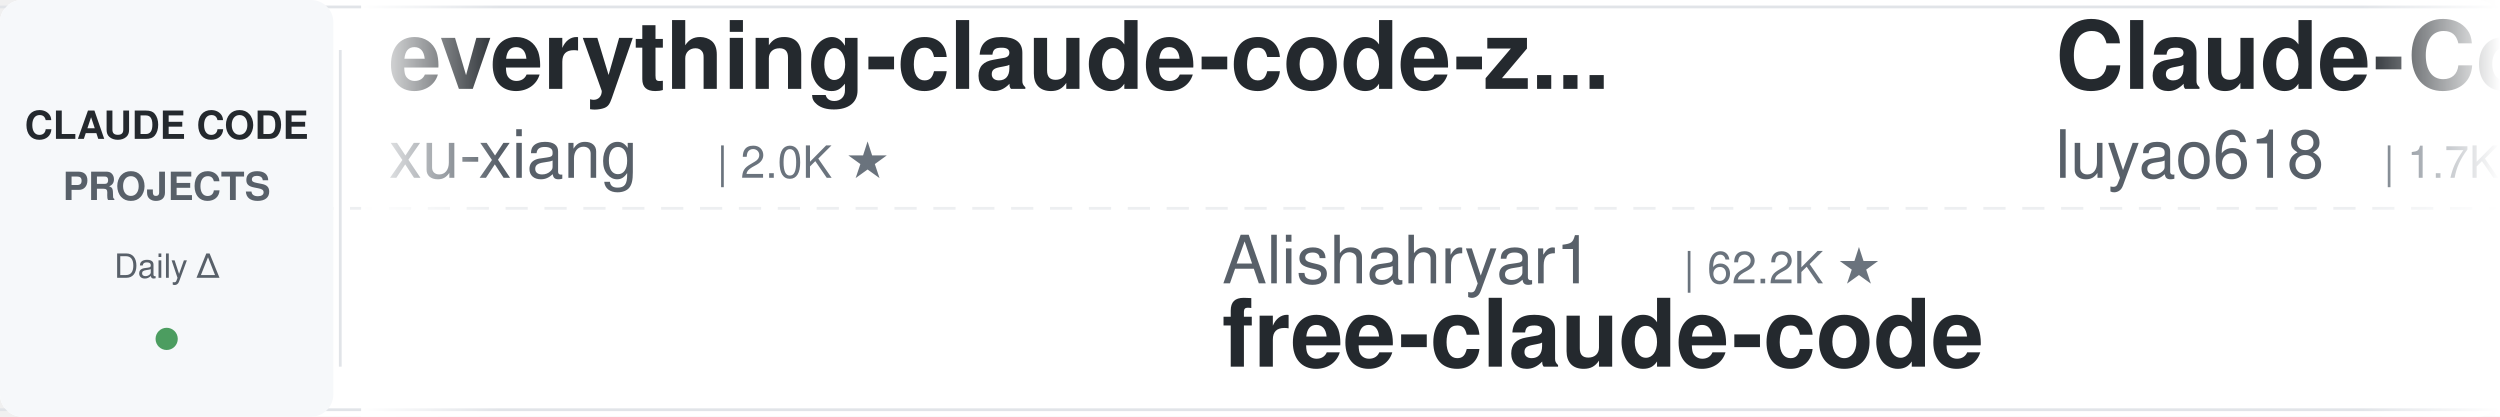
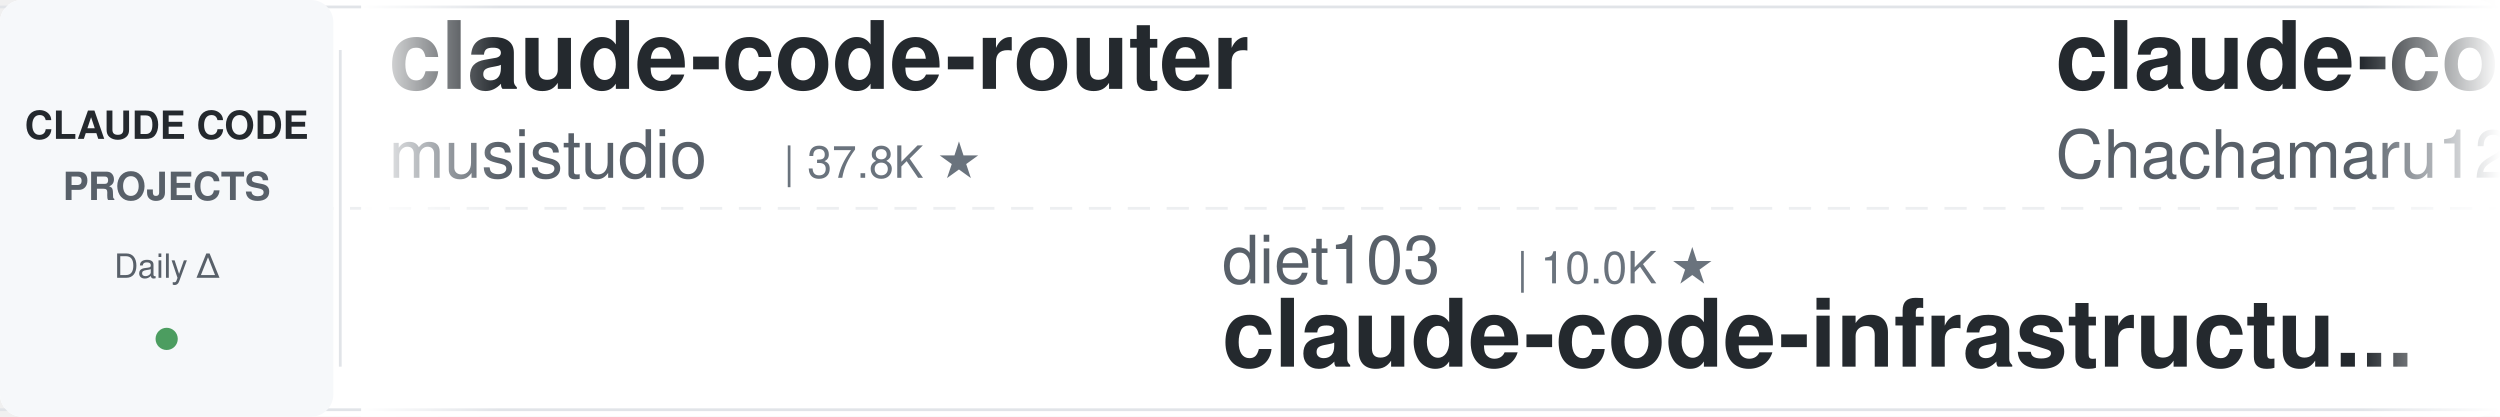
<svg xmlns="http://www.w3.org/2000/svg" width="900" height="150">
  <defs>
    <linearGradient id="leftFade" x1="0%" y1="0%" x2="100%" y2="0%">
      <stop offset="0%" style="stop-color:#ffffff;stop-opacity:1" />
      <stop offset="100%" style="stop-color:#ffffff;stop-opacity:0" />
    </linearGradient>
    <linearGradient id="rightFade" x1="0%" y1="0%" x2="100%" y2="0%">
      <stop offset="0%" style="stop-color:#ffffff;stop-opacity:0" />
      <stop offset="100%" style="stop-color:#ffffff;stop-opacity:1" />
    </linearGradient>
  </defs>
  <rect width="900" height="150" fill="#ffffff" rx="8" />
  <rect x="0" y="2" width="900" height="1" fill="#e1e4e8" />
  <rect x="0" y="147" width="900" height="1" fill="#e1e4e8" />
  <line x1="0" y1="75" x2="900" y2="75" stroke="#e1e4e8" stroke-width="1" stroke-dasharray="8 6" opacity="0.6" />
  <rect x="0" y="0" width="120" height="150" fill="#f6f8fa" rx="8" />
  <text x="60" y="50" font-family="-apple-system, BlinkMacSystemFont, 'Segoe UI', Helvetica, Arial, sans-serif" font-size="14" font-weight="600" fill="#24292e" text-anchor="middle">CLAUDE CODE</text>
  <text x="60" y="72" font-family="-apple-system, BlinkMacSystemFont, 'Segoe UI', Helvetica, Arial, sans-serif" font-size="14" font-weight="600" fill="#586069" text-anchor="middle">PROJECTS</text>
  <text x="60" y="100" font-family="-apple-system, BlinkMacSystemFont, 'Segoe UI', Helvetica, Arial, sans-serif" font-size="12" font-weight="500" fill="#586069" text-anchor="middle">Daily Δ</text>
  <circle cx="60" cy="122" r="4" fill="#22863a" opacity="0.8" />
  <rect x="122" y="18" width="1" height="114" fill="#e1e4e8" />
  <clipPath id="tickerClip">
    <rect x="130" y="0" width="770" height="150" />
  </clipPath>
  <g clip-path="url(#tickerClip)">
    <g id="tickerItems">
      <animateTransform attributeName="transform" attributeType="XML" type="translate" from="0 0" to="-3000 0" dur="54s" repeatCount="indefinite" />
      <g transform="translate(0, 0)">
-         <text x="140" y="32" font-family="-apple-system, BlinkMacSystemFont, 'Segoe UI', Helvetica, Arial, sans-serif" font-size="34" font-weight="600" fill="#24292e">everything-claude-code-z...</text>
-         <text x="140" y="64" font-family="-apple-system, BlinkMacSystemFont, 'Segoe UI', Helvetica, Arial, sans-serif" font-size="24" font-weight="400" fill="#586069">xu-xiang</text>
-         <text x="258" y="64" font-family="-apple-system, BlinkMacSystemFont, 'Segoe UI', Helvetica, Arial, sans-serif" font-size="16" font-weight="500" fill="#6a737d">| 2.0K ★</text>
+         <text x="140" y="32" font-family="-apple-system, BlinkMacSystemFont, 'Segoe UI', Helvetica, Arial, sans-serif" font-size="34" font-weight="600" fill="#24292e">claude-code-router</text>
+         <text x="140" y="64" font-family="-apple-system, BlinkMacSystemFont, 'Segoe UI', Helvetica, Arial, sans-serif" font-size="24" font-weight="400" fill="#586069">musistudio</text>
+         <text x="282" y="64" font-family="-apple-system, BlinkMacSystemFont, 'Segoe UI', Helvetica, Arial, sans-serif" font-size="16" font-weight="500" fill="#6a737d">| 37.8K ★</text>
      </g>
      <g transform="translate(300, 0)">
-         <text x="140" y="102" font-family="-apple-system, BlinkMacSystemFont, 'Segoe UI', Helvetica, Arial, sans-serif" font-size="24" font-weight="400" fill="#586069">Alishahryar1</text>
-         <text x="306" y="102" font-family="-apple-system, BlinkMacSystemFont, 'Segoe UI', Helvetica, Arial, sans-serif" font-size="16" font-weight="500" fill="#6a737d">| 62.2K ★</text>
-         <text x="140" y="132" font-family="-apple-system, BlinkMacSystemFont, 'Segoe UI', Helvetica, Arial, sans-serif" font-size="34" font-weight="600" fill="#24292e">free-claude-code</text>
-       </g>
-       <g transform="translate(600, 0)">
-         <text x="140" y="32" font-family="-apple-system, BlinkMacSystemFont, 'Segoe UI', Helvetica, Arial, sans-serif" font-size="34" font-weight="600" fill="#24292e">Claude-Code-Source-Study</text>
-         <text x="140" y="64" font-family="-apple-system, BlinkMacSystemFont, 'Segoe UI', Helvetica, Arial, sans-serif" font-size="24" font-weight="400" fill="#586069">luyao618</text>
-         <text x="258" y="64" font-family="-apple-system, BlinkMacSystemFont, 'Segoe UI', Helvetica, Arial, sans-serif" font-size="16" font-weight="500" fill="#6a737d">| 1.7K ★</text>
-       </g>
-       <g transform="translate(900, 0)">
-         <text x="140" y="102" font-family="-apple-system, BlinkMacSystemFont, 'Segoe UI', Helvetica, Arial, sans-serif" font-size="24" font-weight="400" fill="#586069">Piebald-AI</text>
-         <text x="282" y="102" font-family="-apple-system, BlinkMacSystemFont, 'Segoe UI', Helvetica, Arial, sans-serif" font-size="16" font-weight="500" fill="#6a737d">| 13.0K ★</text>
-         <text x="140" y="132" font-family="-apple-system, BlinkMacSystemFont, 'Segoe UI', Helvetica, Arial, sans-serif" font-size="34" font-weight="600" fill="#24292e">claude-code-system-promp...</text>
-       </g>
-       <g transform="translate(1200, 0)">
-         <text x="140" y="32" font-family="-apple-system, BlinkMacSystemFont, 'Segoe UI', Helvetica, Arial, sans-serif" font-size="34" font-weight="600" fill="#24292e">claude-code-action</text>
-         <text x="140" y="64" font-family="-apple-system, BlinkMacSystemFont, 'Segoe UI', Helvetica, Arial, sans-serif" font-size="24" font-weight="400" fill="#586069">anthropics</text>
-         <text x="282" y="64" font-family="-apple-system, BlinkMacSystemFont, 'Segoe UI', Helvetica, Arial, sans-serif" font-size="16" font-weight="500" fill="#6a737d">| 9.6K ★</text>
-       </g>
-       <g transform="translate(1500, 0)">
-         <text x="140" y="102" font-family="-apple-system, BlinkMacSystemFont, 'Segoe UI', Helvetica, Arial, sans-serif" font-size="24" font-weight="400" fill="#586069">WorldFlowAI</text>
-         <text x="294" y="102" font-family="-apple-system, BlinkMacSystemFont, 'Segoe UI', Helvetica, Arial, sans-serif" font-size="16" font-weight="500" fill="#6a737d">| 5.1K ★</text>
-         <text x="140" y="132" font-family="-apple-system, BlinkMacSystemFont, 'Segoe UI', Helvetica, Arial, sans-serif" font-size="34" font-weight="600" fill="#24292e">everything-claude-code</text>
-       </g>
-       <g transform="translate(1800, 0)">
-         <text x="140" y="32" font-family="-apple-system, BlinkMacSystemFont, 'Segoe UI', Helvetica, Arial, sans-serif" font-size="34" font-weight="600" fill="#24292e">claude-code-guide</text>
-         <text x="140" y="64" font-family="-apple-system, BlinkMacSystemFont, 'Segoe UI', Helvetica, Arial, sans-serif" font-size="24" font-weight="400" fill="#586069">Cranot</text>
-         <text x="234" y="64" font-family="-apple-system, BlinkMacSystemFont, 'Segoe UI', Helvetica, Arial, sans-serif" font-size="16" font-weight="500" fill="#6a737d">| 2.9K ★</text>
-       </g>
-       <g transform="translate(2100, 0)">
-         <text x="140" y="102" font-family="-apple-system, BlinkMacSystemFont, 'Segoe UI', Helvetica, Arial, sans-serif" font-size="24" font-weight="400" fill="#586069">multica-ai</text>
-         <text x="282" y="102" font-family="-apple-system, BlinkMacSystemFont, 'Segoe UI', Helvetica, Arial, sans-serif" font-size="16" font-weight="500" fill="#6a737d">| 221.5K ★</text>
-         <text x="140" y="132" font-family="-apple-system, BlinkMacSystemFont, 'Segoe UI', Helvetica, Arial, sans-serif" font-size="34" font-weight="600" fill="#24292e">andrej-karpathy-skills</text>
-       </g>
-       <g transform="translate(2400, 0)">
-         <text x="140" y="32" font-family="-apple-system, BlinkMacSystemFont, 'Segoe UI', Helvetica, Arial, sans-serif" font-size="34" font-weight="600" fill="#24292e">ClaudeCode-Portable</text>
-         <text x="140" y="64" font-family="-apple-system, BlinkMacSystemFont, 'Segoe UI', Helvetica, Arial, sans-serif" font-size="24" font-weight="400" fill="#586069">techjarves</text>
-         <text x="282" y="64" font-family="-apple-system, BlinkMacSystemFont, 'Segoe UI', Helvetica, Arial, sans-serif" font-size="16" font-weight="500" fill="#6a737d">| 1.6K ★</text>
-       </g>
-       <g transform="translate(2700, 0)">
        <text x="140" y="102" font-family="-apple-system, BlinkMacSystemFont, 'Segoe UI', Helvetica, Arial, sans-serif" font-size="24" font-weight="400" fill="#586069">diet103</text>
        <text x="246" y="102" font-family="-apple-system, BlinkMacSystemFont, 'Segoe UI', Helvetica, Arial, sans-serif" font-size="16" font-weight="500" fill="#6a737d">| 10.0K ★</text>
        <text x="140" y="132" font-family="-apple-system, BlinkMacSystemFont, 'Segoe UI', Helvetica, Arial, sans-serif" font-size="34" font-weight="600" fill="#24292e">claude-code-infrastructu...</text>
      </g>
+       <g transform="translate(600, 0)">
+         <text x="140" y="32" font-family="-apple-system, BlinkMacSystemFont, 'Segoe UI', Helvetica, Arial, sans-serif" font-size="34" font-weight="600" fill="#24292e">claude-code-harness</text>
+         <text x="140" y="64" font-family="-apple-system, BlinkMacSystemFont, 'Segoe UI', Helvetica, Arial, sans-serif" font-size="24" font-weight="400" fill="#586069">Chachamaru127</text>
+         <text x="318" y="64" font-family="-apple-system, BlinkMacSystemFont, 'Segoe UI', Helvetica, Arial, sans-serif" font-size="16" font-weight="500" fill="#6a737d">| 3.2K ★</text>
+       </g>
+       <g transform="translate(900, 0)">
+         <text x="140" y="102" font-family="-apple-system, BlinkMacSystemFont, 'Segoe UI', Helvetica, Arial, sans-serif" font-size="24" font-weight="400" fill="#586069">digitalsamba</text>
+         <text x="306" y="102" font-family="-apple-system, BlinkMacSystemFont, 'Segoe UI', Helvetica, Arial, sans-serif" font-size="16" font-weight="500" fill="#6a737d">| 2.3K ★</text>
+         <text x="140" y="132" font-family="-apple-system, BlinkMacSystemFont, 'Segoe UI', Helvetica, Arial, sans-serif" font-size="34" font-weight="600" fill="#24292e">claude-code-video-toolki...</text>
+       </g>
+       <g transform="translate(1200, 0)">
+         <text x="140" y="32" font-family="-apple-system, BlinkMacSystemFont, 'Segoe UI', Helvetica, Arial, sans-serif" font-size="34" font-weight="600" fill="#24292e">how-claude-code-works</text>
+         <text x="140" y="64" font-family="-apple-system, BlinkMacSystemFont, 'Segoe UI', Helvetica, Arial, sans-serif" font-size="24" font-weight="400" fill="#586069">Windy3f3f3f3f</text>
+         <text x="318" y="64" font-family="-apple-system, BlinkMacSystemFont, 'Segoe UI', Helvetica, Arial, sans-serif" font-size="16" font-weight="500" fill="#6a737d">| 3.8K ★</text>
+       </g>
+       <g transform="translate(1500, 0)">
+         <text x="140" y="102" font-family="-apple-system, BlinkMacSystemFont, 'Segoe UI', Helvetica, Arial, sans-serif" font-size="24" font-weight="400" fill="#586069">zebbern</text>
+         <text x="246" y="102" font-family="-apple-system, BlinkMacSystemFont, 'Segoe UI', Helvetica, Arial, sans-serif" font-size="16" font-weight="500" fill="#6a737d">| 4.7K ★</text>
+         <text x="140" y="132" font-family="-apple-system, BlinkMacSystemFont, 'Segoe UI', Helvetica, Arial, sans-serif" font-size="34" font-weight="600" fill="#24292e">claude-code-guide</text>
+       </g>
+       <g transform="translate(1800, 0)">
+         <text x="140" y="32" font-family="-apple-system, BlinkMacSystemFont, 'Segoe UI', Helvetica, Arial, sans-serif" font-size="34" font-weight="600" fill="#24292e">edmunds-claude-code</text>
+         <text x="140" y="64" font-family="-apple-system, BlinkMacSystemFont, 'Segoe UI', Helvetica, Arial, sans-serif" font-size="24" font-weight="400" fill="#586069">edmund-io</text>
+         <text x="270" y="64" font-family="-apple-system, BlinkMacSystemFont, 'Segoe UI', Helvetica, Arial, sans-serif" font-size="16" font-weight="500" fill="#6a737d">| 1.5K ★</text>
+       </g>
+       <g transform="translate(2100, 0)">
+         <text x="140" y="102" font-family="-apple-system, BlinkMacSystemFont, 'Segoe UI', Helvetica, Arial, sans-serif" font-size="24" font-weight="400" fill="#586069">affaan-m</text>
+         <text x="258" y="102" font-family="-apple-system, BlinkMacSystemFont, 'Segoe UI', Helvetica, Arial, sans-serif" font-size="16" font-weight="500" fill="#6a737d">| 285.0K ★</text>
+         <text x="140" y="132" font-family="-apple-system, BlinkMacSystemFont, 'Segoe UI', Helvetica, Arial, sans-serif" font-size="34" font-weight="600" fill="#24292e">ECC</text>
+       </g>
+       <g transform="translate(2400, 0)">
+         <text x="140" y="32" font-family="-apple-system, BlinkMacSystemFont, 'Segoe UI', Helvetica, Arial, sans-serif" font-size="34" font-weight="600" fill="#24292e">ralph-claude-code</text>
+         <text x="140" y="64" font-family="-apple-system, BlinkMacSystemFont, 'Segoe UI', Helvetica, Arial, sans-serif" font-size="24" font-weight="400" fill="#586069">frankbria</text>
+         <text x="270" y="64" font-family="-apple-system, BlinkMacSystemFont, 'Segoe UI', Helvetica, Arial, sans-serif" font-size="16" font-weight="500" fill="#6a737d">| 9.7K ★</text>
+       </g>
+       <g transform="translate(2700, 0)">
+         <text x="140" y="102" font-family="-apple-system, BlinkMacSystemFont, 'Segoe UI', Helvetica, Arial, sans-serif" font-size="24" font-weight="400" fill="#586069">Cranot</text>
+         <text x="234" y="102" font-family="-apple-system, BlinkMacSystemFont, 'Segoe UI', Helvetica, Arial, sans-serif" font-size="16" font-weight="500" fill="#6a737d">| 2.9K ★</text>
+         <text x="140" y="132" font-family="-apple-system, BlinkMacSystemFont, 'Segoe UI', Helvetica, Arial, sans-serif" font-size="34" font-weight="600" fill="#24292e">claude-code-guide</text>
+       </g>
      <g transform="translate(3000, 0)">
-         <text x="140" y="32" font-family="-apple-system, BlinkMacSystemFont, 'Segoe UI', Helvetica, Arial, sans-serif" font-size="34" font-weight="600" fill="#24292e">everything-claude-code-z...</text>
-         <text x="140" y="64" font-family="-apple-system, BlinkMacSystemFont, 'Segoe UI', Helvetica, Arial, sans-serif" font-size="24" font-weight="400" fill="#586069">xu-xiang</text>
-         <text x="258" y="64" font-family="-apple-system, BlinkMacSystemFont, 'Segoe UI', Helvetica, Arial, sans-serif" font-size="16" font-weight="500" fill="#6a737d">| 2.0K ★</text>
+         <text x="140" y="32" font-family="-apple-system, BlinkMacSystemFont, 'Segoe UI', Helvetica, Arial, sans-serif" font-size="34" font-weight="600" fill="#24292e">claude-code-router</text>
+         <text x="140" y="64" font-family="-apple-system, BlinkMacSystemFont, 'Segoe UI', Helvetica, Arial, sans-serif" font-size="24" font-weight="400" fill="#586069">musistudio</text>
+         <text x="282" y="64" font-family="-apple-system, BlinkMacSystemFont, 'Segoe UI', Helvetica, Arial, sans-serif" font-size="16" font-weight="500" fill="#6a737d">| 37.8K ★</text>
      </g>
      <g transform="translate(3300, 0)">
-         <text x="140" y="102" font-family="-apple-system, BlinkMacSystemFont, 'Segoe UI', Helvetica, Arial, sans-serif" font-size="24" font-weight="400" fill="#586069">Alishahryar1</text>
-         <text x="306" y="102" font-family="-apple-system, BlinkMacSystemFont, 'Segoe UI', Helvetica, Arial, sans-serif" font-size="16" font-weight="500" fill="#6a737d">| 62.2K ★</text>
-         <text x="140" y="132" font-family="-apple-system, BlinkMacSystemFont, 'Segoe UI', Helvetica, Arial, sans-serif" font-size="34" font-weight="600" fill="#24292e">free-claude-code</text>
+         <text x="140" y="102" font-family="-apple-system, BlinkMacSystemFont, 'Segoe UI', Helvetica, Arial, sans-serif" font-size="24" font-weight="400" fill="#586069">diet103</text>
+         <text x="246" y="102" font-family="-apple-system, BlinkMacSystemFont, 'Segoe UI', Helvetica, Arial, sans-serif" font-size="16" font-weight="500" fill="#6a737d">| 10.0K ★</text>
+         <text x="140" y="132" font-family="-apple-system, BlinkMacSystemFont, 'Segoe UI', Helvetica, Arial, sans-serif" font-size="34" font-weight="600" fill="#24292e">claude-code-infrastructu...</text>
      </g>
      <g transform="translate(3600, 0)">
-         <text x="140" y="32" font-family="-apple-system, BlinkMacSystemFont, 'Segoe UI', Helvetica, Arial, sans-serif" font-size="34" font-weight="600" fill="#24292e">Claude-Code-Source-Study</text>
-         <text x="140" y="64" font-family="-apple-system, BlinkMacSystemFont, 'Segoe UI', Helvetica, Arial, sans-serif" font-size="24" font-weight="400" fill="#586069">luyao618</text>
-         <text x="258" y="64" font-family="-apple-system, BlinkMacSystemFont, 'Segoe UI', Helvetica, Arial, sans-serif" font-size="16" font-weight="500" fill="#6a737d">| 1.7K ★</text>
+         <text x="140" y="32" font-family="-apple-system, BlinkMacSystemFont, 'Segoe UI', Helvetica, Arial, sans-serif" font-size="34" font-weight="600" fill="#24292e">claude-code-harness</text>
+         <text x="140" y="64" font-family="-apple-system, BlinkMacSystemFont, 'Segoe UI', Helvetica, Arial, sans-serif" font-size="24" font-weight="400" fill="#586069">Chachamaru127</text>
+         <text x="318" y="64" font-family="-apple-system, BlinkMacSystemFont, 'Segoe UI', Helvetica, Arial, sans-serif" font-size="16" font-weight="500" fill="#6a737d">| 3.2K ★</text>
      </g>
      <g transform="translate(3900, 0)">
-         <text x="140" y="102" font-family="-apple-system, BlinkMacSystemFont, 'Segoe UI', Helvetica, Arial, sans-serif" font-size="24" font-weight="400" fill="#586069">Piebald-AI</text>
-         <text x="282" y="102" font-family="-apple-system, BlinkMacSystemFont, 'Segoe UI', Helvetica, Arial, sans-serif" font-size="16" font-weight="500" fill="#6a737d">| 13.0K ★</text>
-         <text x="140" y="132" font-family="-apple-system, BlinkMacSystemFont, 'Segoe UI', Helvetica, Arial, sans-serif" font-size="34" font-weight="600" fill="#24292e">claude-code-system-promp...</text>
+         <text x="140" y="102" font-family="-apple-system, BlinkMacSystemFont, 'Segoe UI', Helvetica, Arial, sans-serif" font-size="24" font-weight="400" fill="#586069">digitalsamba</text>
+         <text x="306" y="102" font-family="-apple-system, BlinkMacSystemFont, 'Segoe UI', Helvetica, Arial, sans-serif" font-size="16" font-weight="500" fill="#6a737d">| 2.3K ★</text>
+         <text x="140" y="132" font-family="-apple-system, BlinkMacSystemFont, 'Segoe UI', Helvetica, Arial, sans-serif" font-size="34" font-weight="600" fill="#24292e">claude-code-video-toolki...</text>
      </g>
    </g>
  </g>
  <rect x="130" y="0" width="50" height="150" fill="url(#leftFade)" />
  <rect x="850" y="0" width="50" height="150" fill="url(#rightFade)" />
</svg>
